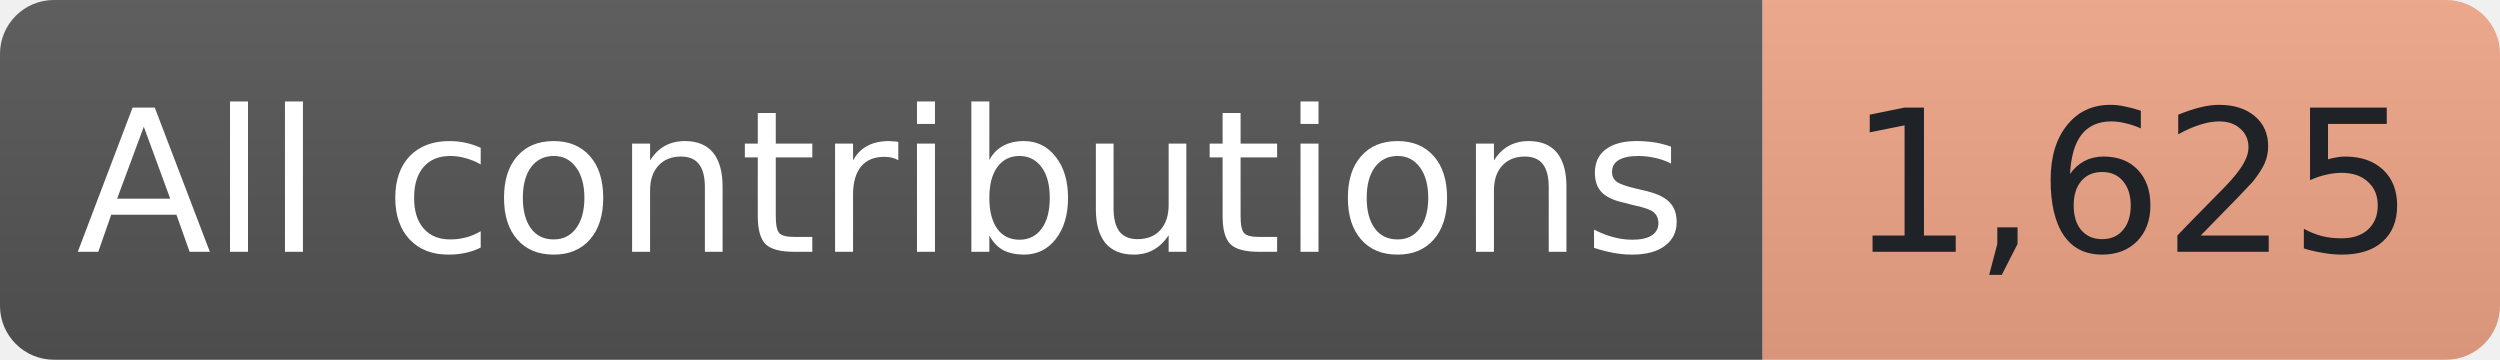
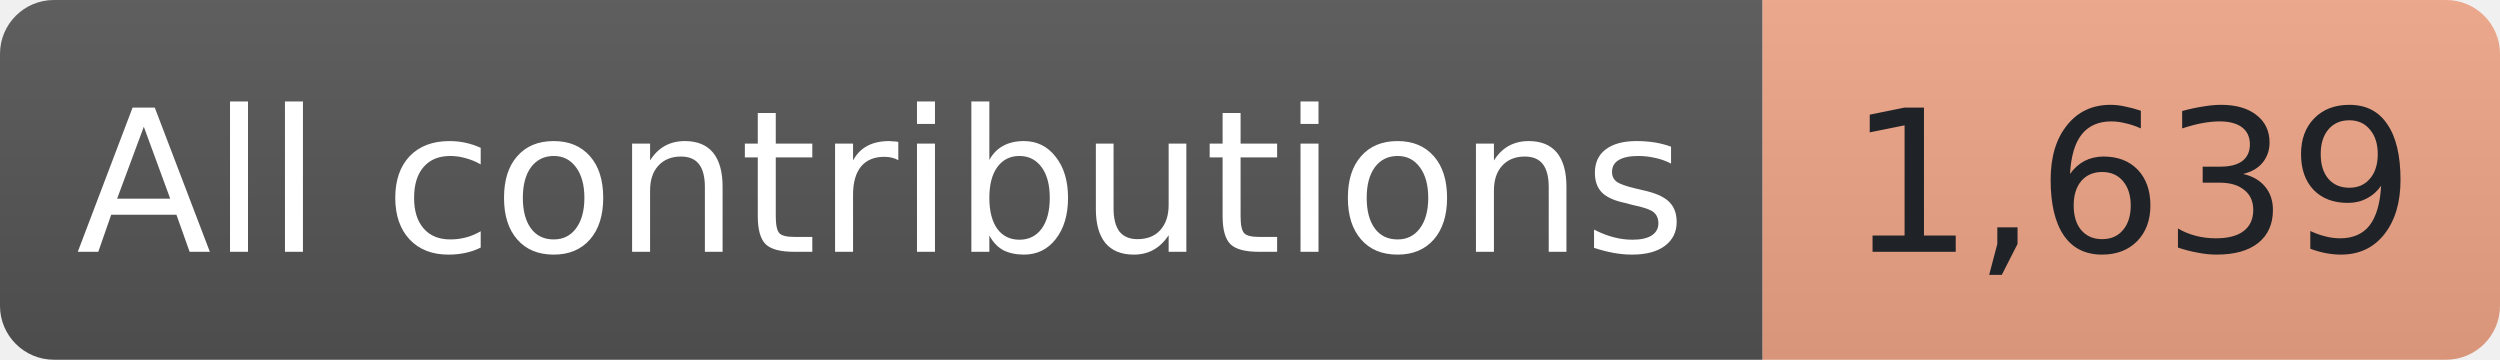
- <svg xmlns="http://www.w3.org/2000/svg" width="139" height="20" role="img" aria-label="All-time contributions reported by GitHub, matching the overview card: 1,625">
+ <svg xmlns="http://www.w3.org/2000/svg" width="139" height="20" role="img" aria-label="All-time contributions reported by GitHub, matching the overview card: 1,639">
  <linearGradient id="shade" x2="0" y2="100%">
    <stop offset="0" stop-color="#bbb" stop-opacity=".1" />
    <stop offset="1" stop-opacity=".1" />
  </linearGradient>
  <clipPath id="round">
    <rect width="139" height="20" rx="3" />
  </clipPath>
  <g clip-path="url(#round)">
    <rect width="98" height="20" fill="#555" />
    <rect x="98" width="41" height="20" fill="#F2A687" />
    <rect width="139" height="20" fill="url(#shade)" />
  </g>
  <g font-family="Verdana,Geneva,DejaVu Sans,sans-serif" font-size="11" text-anchor="middle">
    <text x="49.0" y="14" fill="#fff" textLength="86" lengthAdjust="spacingAndGlyphs">All contributions</text>
-     <text x="118.5" y="14" fill="#1f2328" textLength="29" lengthAdjust="spacingAndGlyphs">1,625</text>
+     <text x="118.5" y="14" fill="#1f2328" textLength="29" lengthAdjust="spacingAndGlyphs">1,639</text>
  </g>
</svg>
